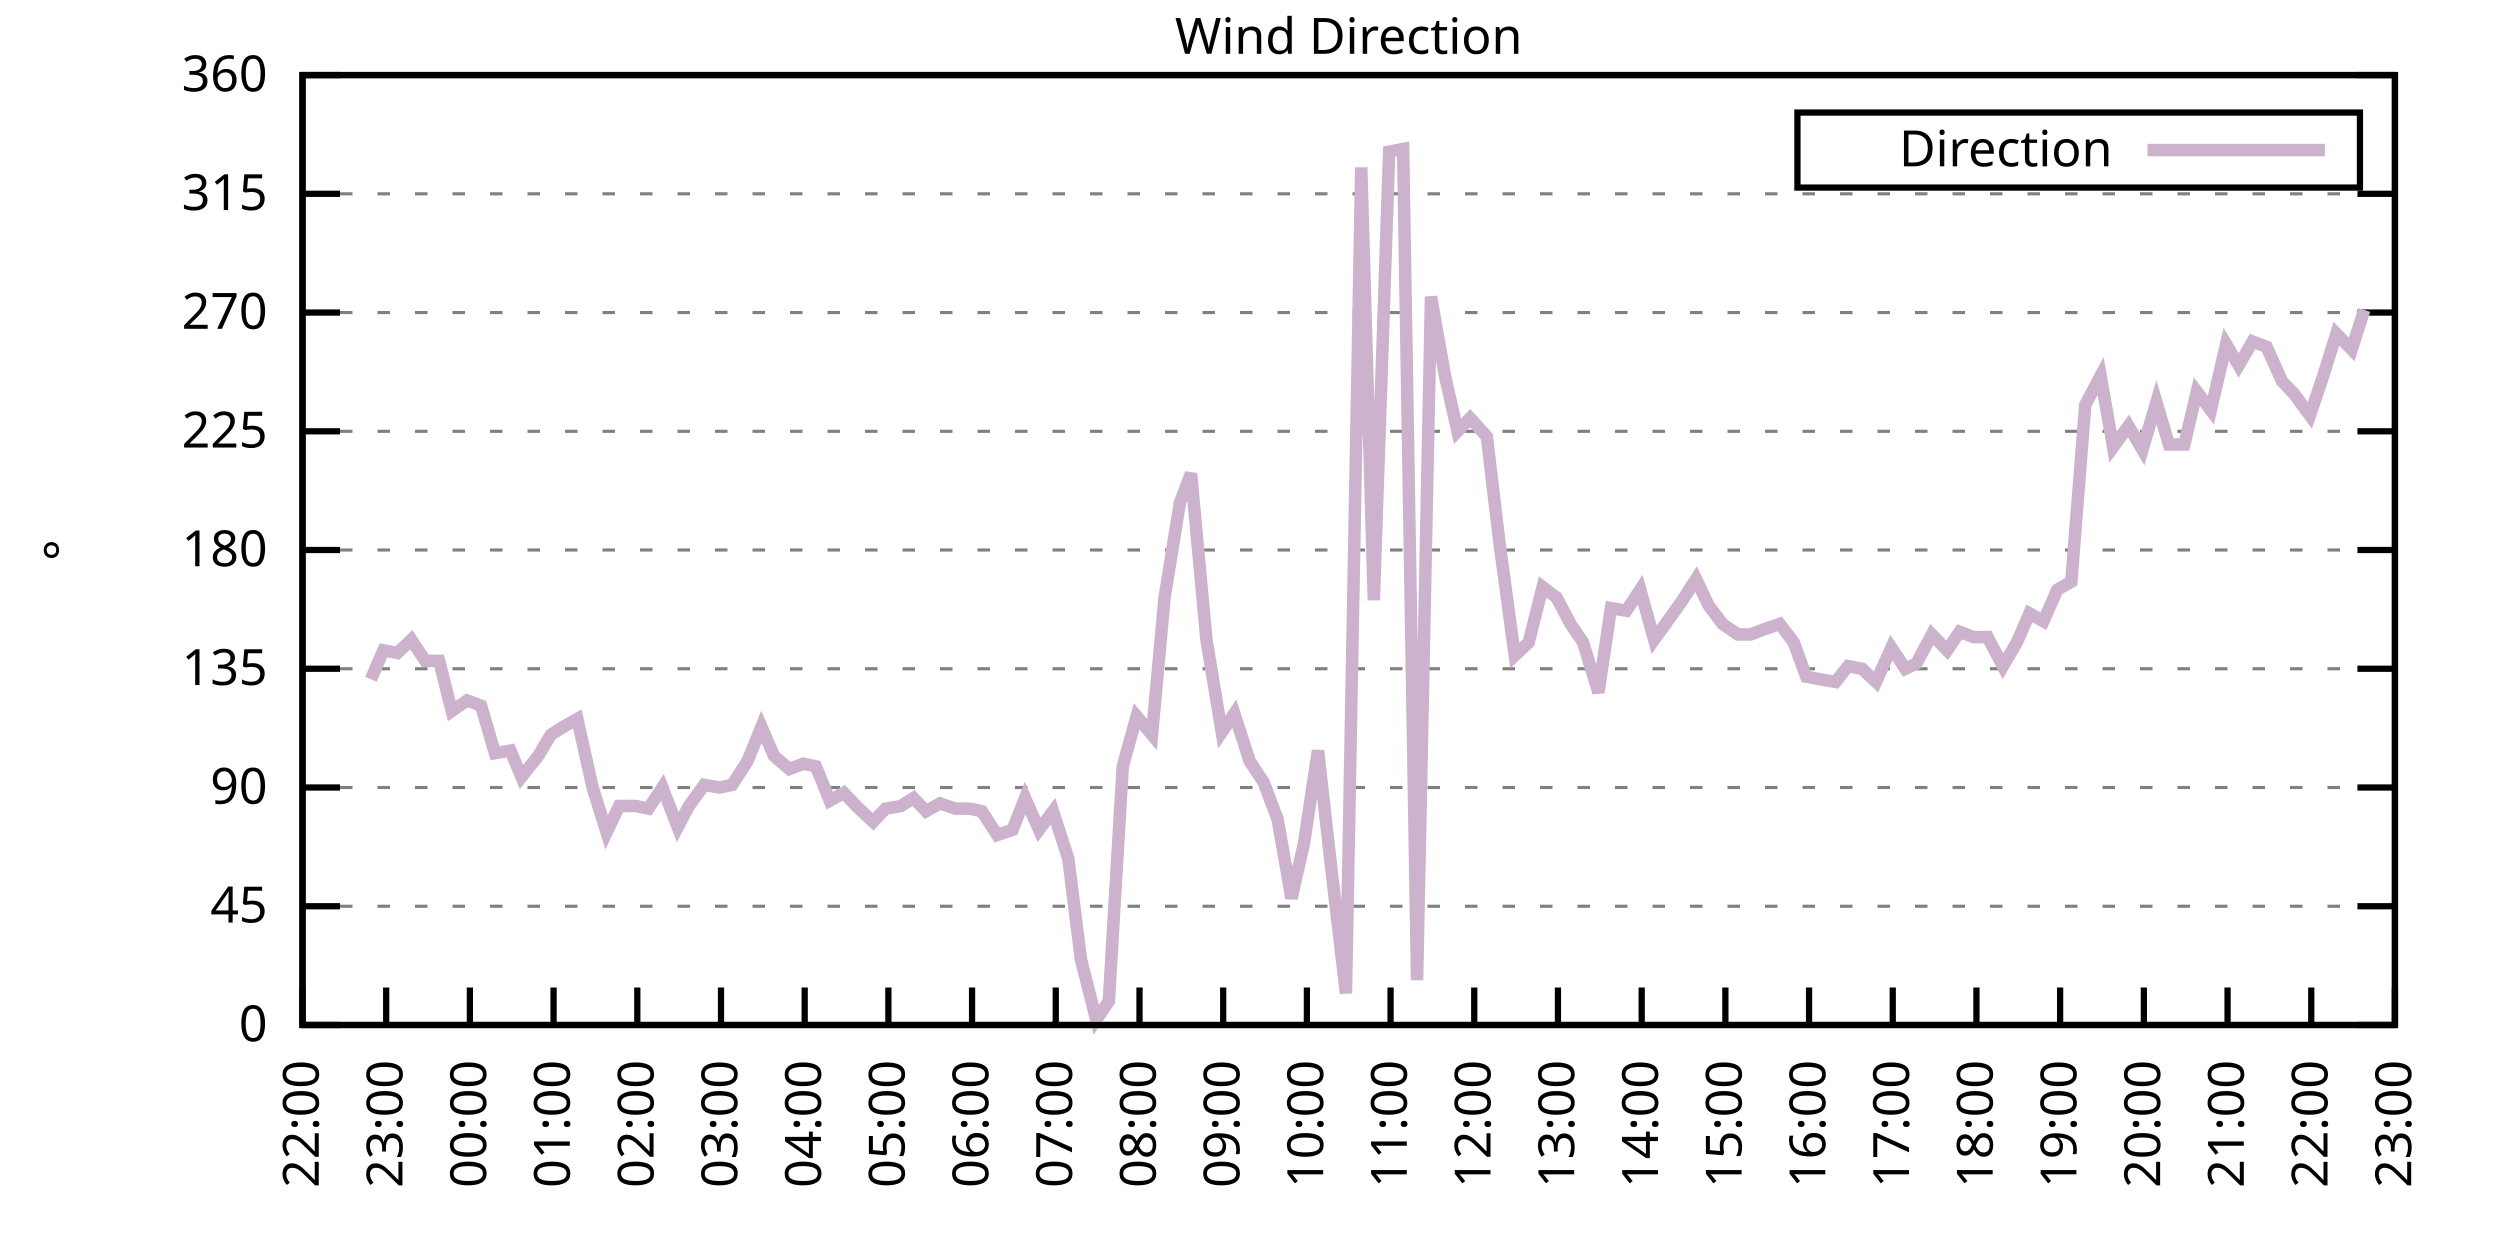
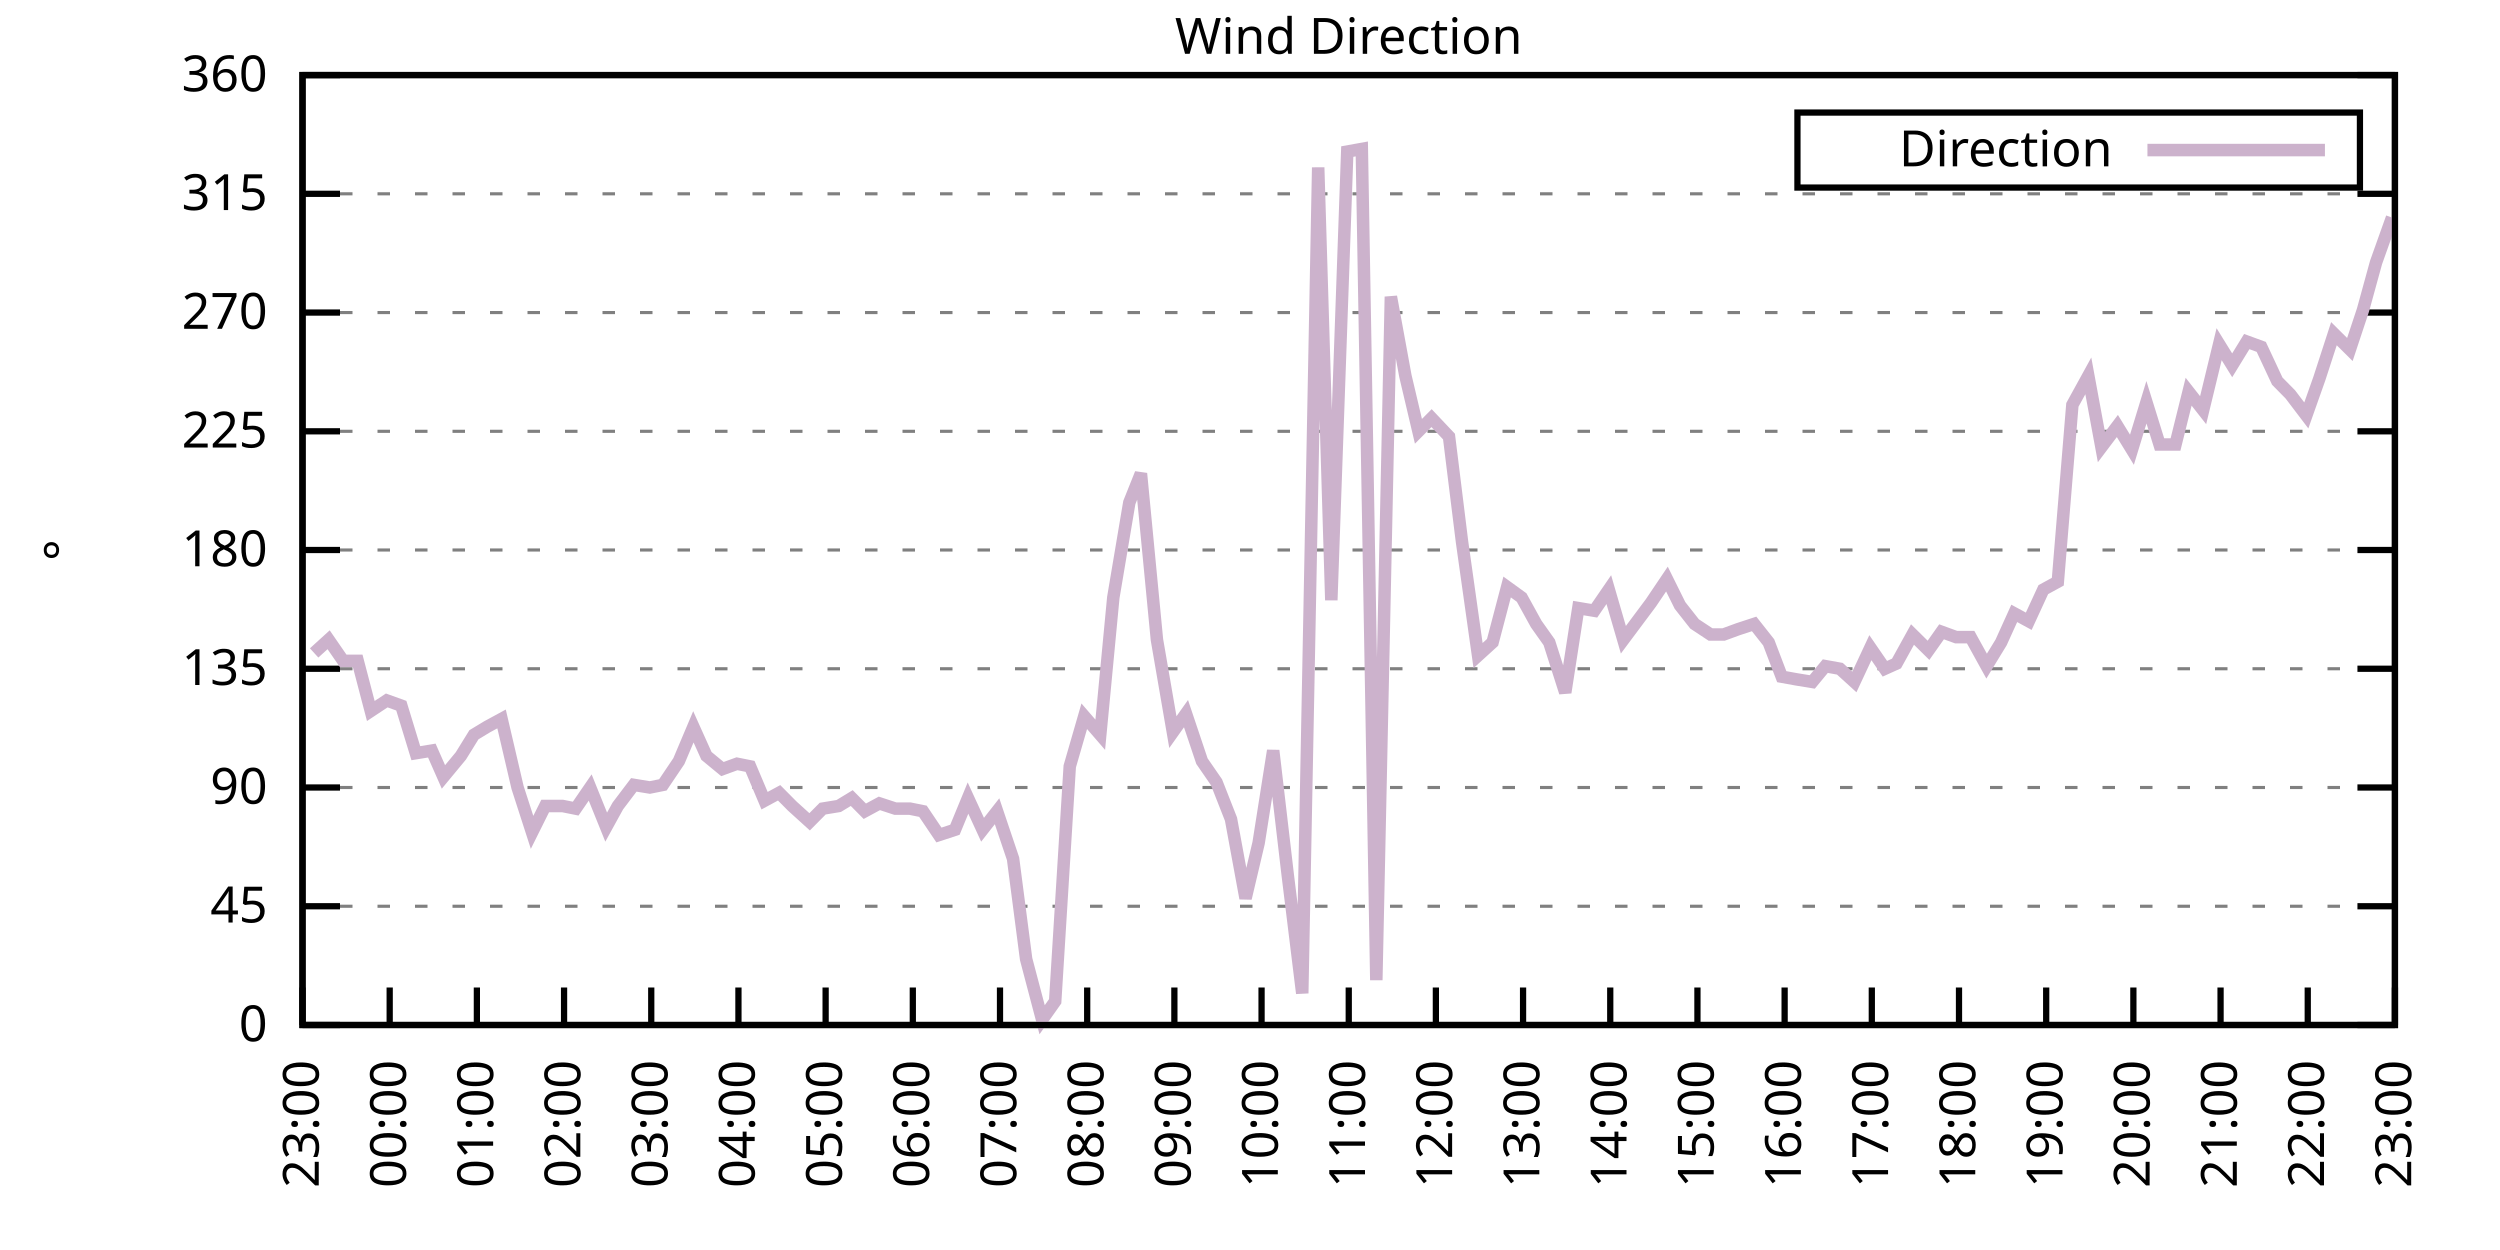
<svg xmlns="http://www.w3.org/2000/svg" xmlns:xlink="http://www.w3.org/1999/xlink" width="400" height="200" viewBox="0 0 400 200">
  <g id="gnuplot_canvas">
    <rect x="0" y="0" width="400" height="200" fill="none" />
    <defs>
      <circle id="gpDot" r="0.5" stroke-width="0.5" stroke="currentColor" />
      <path id="gpPt0" stroke-width="0.333" stroke="currentColor" d="M-1,0 h2 M0,-1 v2" />
      <path id="gpPt1" stroke-width="0.333" stroke="currentColor" d="M-1,-1 L1,1 M1,-1 L-1,1" />
      <path id="gpPt2" stroke-width="0.333" stroke="currentColor" d="M-1,0 L1,0 M0,-1 L0,1 M-1,-1 L1,1 M-1,1 L1,-1" />
      <rect id="gpPt3" stroke-width="0.333" stroke="currentColor" x="-1" y="-1" width="2" height="2" />
      <rect id="gpPt4" stroke-width="0.333" stroke="currentColor" fill="currentColor" x="-1" y="-1" width="2" height="2" />
      <circle id="gpPt5" stroke-width="0.333" stroke="currentColor" cx="0" cy="0" r="1" />
      <use xlink:href="#gpPt5" id="gpPt6" fill="currentColor" stroke="none" />
      <path id="gpPt7" stroke-width="0.333" stroke="currentColor" d="M0,-1.33 L-1.33,0.67 L1.33,0.67 z" />
      <use xlink:href="#gpPt7" id="gpPt8" fill="currentColor" stroke="none" />
      <use xlink:href="#gpPt7" id="gpPt9" stroke="currentColor" transform="rotate(180)" />
      <use xlink:href="#gpPt9" id="gpPt10" fill="currentColor" stroke="none" />
      <use xlink:href="#gpPt3" id="gpPt11" stroke="currentColor" transform="rotate(45)" />
      <use xlink:href="#gpPt11" id="gpPt12" fill="currentColor" stroke="none" />
      <path id="gpPt13" stroke-width="0.333" stroke="currentColor" d="M0,1.330 L1.265,0.411 L0.782,-1.067 L-0.782,-1.076 L-1.265,0.411 z" />
      <use xlink:href="#gpPt13" id="gpPt14" fill="currentColor" stroke="none" />
      <filter id="textbox" filterUnits="objectBoundingBox" x="0" y="0" height="1" width="1">
        <feFlood flood-color="white" flood-opacity="1" result="bgnd" />
        <feComposite in="SourceGraphic" in2="bgnd" operator="atop" />
      </filter>
      <filter id="greybox" filterUnits="objectBoundingBox" x="0" y="0" height="1" width="1">
        <feFlood flood-color="lightgrey" flood-opacity="1" result="grey" />
        <feComposite in="SourceGraphic" in2="grey" operator="atop" />
      </filter>
    </defs>
    <g fill="none" color="white" stroke="currentColor" stroke-width="1.00" stroke-linecap="butt" stroke-linejoin="miter">
</g>
    <g fill="none" color="black" stroke="currentColor" stroke-width="1.00" stroke-linecap="butt" stroke-linejoin="miter">
      <g stroke="none" shape-rendering="crispEdges">
        <polygon fill="rgb(255, 255, 255)" points="48.40,164.00 383.18,164.00 383.18,12.02 48.40,12.02 " />
      </g>
    </g>
    <g fill="none" color="black" stroke="currentColor" stroke-width="1.00" stroke-linecap="butt" stroke-linejoin="miter">
</g>
    <g fill="none" color="black" stroke="black" stroke-width="0.50" stroke-linecap="butt" stroke-linejoin="miter">
</g>
    <g fill="none" color="gray" stroke="currentColor" stroke-width="0.50" stroke-linecap="butt" stroke-linejoin="miter">
      <path stroke="gray" stroke-dasharray="2,4" class="gridline" d="M48.40,164.00 L383.19,164.00  " />
    </g>
    <g fill="none" color="gray" stroke="gray" stroke-width="1.00" stroke-linecap="butt" stroke-linejoin="miter">
</g>
    <g fill="none" color="black" stroke="currentColor" stroke-width="1.00" stroke-linecap="butt" stroke-linejoin="miter">
      <path stroke="black" d="M48.40,164.00 L54.40,164.00 M383.19,164.00 L377.19,164.00  " />
      <g transform="translate(42.80,166.60)" stroke="none" fill="black" font-family="Sans" font-size="8.00" text-anchor="end">
        <text>
          <tspan font-family="Sans"> 0</tspan>
        </text>
      </g>
    </g>
    <g fill="none" color="black" stroke="currentColor" stroke-width="1.00" stroke-linecap="butt" stroke-linejoin="miter">
</g>
    <g fill="none" color="black" stroke="black" stroke-width="0.50" stroke-linecap="butt" stroke-linejoin="miter">
</g>
    <g fill="none" color="gray" stroke="currentColor" stroke-width="0.50" stroke-linecap="butt" stroke-linejoin="miter">
      <path stroke="gray" stroke-dasharray="2,4" class="gridline" d="M48.40,145.00 L383.19,145.00  " />
    </g>
    <g fill="none" color="gray" stroke="gray" stroke-width="1.00" stroke-linecap="butt" stroke-linejoin="miter">
</g>
    <g fill="none" color="black" stroke="currentColor" stroke-width="1.00" stroke-linecap="butt" stroke-linejoin="miter">
      <path stroke="black" d="M48.40,145.00 L54.40,145.00 M383.19,145.00 L377.19,145.00  " />
      <g transform="translate(42.80,147.60)" stroke="none" fill="black" font-family="Sans" font-size="8.00" text-anchor="end">
        <text>
          <tspan font-family="Sans"> 45</tspan>
        </text>
      </g>
    </g>
    <g fill="none" color="black" stroke="currentColor" stroke-width="1.00" stroke-linecap="butt" stroke-linejoin="miter">
</g>
    <g fill="none" color="black" stroke="black" stroke-width="0.50" stroke-linecap="butt" stroke-linejoin="miter">
</g>
    <g fill="none" color="gray" stroke="currentColor" stroke-width="0.50" stroke-linecap="butt" stroke-linejoin="miter">
      <path stroke="gray" stroke-dasharray="2,4" class="gridline" d="M48.40,126.00 L383.19,126.00  " />
    </g>
    <g fill="none" color="gray" stroke="gray" stroke-width="1.00" stroke-linecap="butt" stroke-linejoin="miter">
</g>
    <g fill="none" color="black" stroke="currentColor" stroke-width="1.00" stroke-linecap="butt" stroke-linejoin="miter">
      <path stroke="black" d="M48.40,126.00 L54.40,126.00 M383.19,126.00 L377.19,126.00  " />
      <g transform="translate(42.80,128.60)" stroke="none" fill="black" font-family="Sans" font-size="8.00" text-anchor="end">
        <text>
          <tspan font-family="Sans"> 90</tspan>
        </text>
      </g>
    </g>
    <g fill="none" color="black" stroke="currentColor" stroke-width="1.00" stroke-linecap="butt" stroke-linejoin="miter">
</g>
    <g fill="none" color="black" stroke="black" stroke-width="0.50" stroke-linecap="butt" stroke-linejoin="miter">
</g>
    <g fill="none" color="gray" stroke="currentColor" stroke-width="0.50" stroke-linecap="butt" stroke-linejoin="miter">
      <path stroke="gray" stroke-dasharray="2,4" class="gridline" d="M48.40,107.00 L383.19,107.00  " />
    </g>
    <g fill="none" color="gray" stroke="gray" stroke-width="1.00" stroke-linecap="butt" stroke-linejoin="miter">
</g>
    <g fill="none" color="black" stroke="currentColor" stroke-width="1.00" stroke-linecap="butt" stroke-linejoin="miter">
      <path stroke="black" d="M48.40,107.00 L54.40,107.00 M383.19,107.00 L377.19,107.00  " />
      <g transform="translate(42.80,109.60)" stroke="none" fill="black" font-family="Sans" font-size="8.00" text-anchor="end">
        <text>
          <tspan font-family="Sans"> 135</tspan>
        </text>
      </g>
    </g>
    <g fill="none" color="black" stroke="currentColor" stroke-width="1.00" stroke-linecap="butt" stroke-linejoin="miter">
</g>
    <g fill="none" color="black" stroke="black" stroke-width="0.50" stroke-linecap="butt" stroke-linejoin="miter">
</g>
    <g fill="none" color="gray" stroke="currentColor" stroke-width="0.50" stroke-linecap="butt" stroke-linejoin="miter">
      <path stroke="gray" stroke-dasharray="2,4" class="gridline" d="M48.40,88.00 L383.19,88.00  " />
    </g>
    <g fill="none" color="gray" stroke="gray" stroke-width="1.00" stroke-linecap="butt" stroke-linejoin="miter">
</g>
    <g fill="none" color="black" stroke="currentColor" stroke-width="1.00" stroke-linecap="butt" stroke-linejoin="miter">
      <path stroke="black" d="M48.40,88.00 L54.40,88.00 M383.19,88.00 L377.19,88.00  " />
      <g transform="translate(42.80,90.60)" stroke="none" fill="black" font-family="Sans" font-size="8.00" text-anchor="end">
        <text>
          <tspan font-family="Sans"> 180</tspan>
        </text>
      </g>
    </g>
    <g fill="none" color="black" stroke="currentColor" stroke-width="1.00" stroke-linecap="butt" stroke-linejoin="miter">
</g>
    <g fill="none" color="black" stroke="black" stroke-width="0.50" stroke-linecap="butt" stroke-linejoin="miter">
</g>
    <g fill="none" color="gray" stroke="currentColor" stroke-width="0.50" stroke-linecap="butt" stroke-linejoin="miter">
      <path stroke="gray" stroke-dasharray="2,4" class="gridline" d="M48.40,69.01 L383.19,69.01  " />
    </g>
    <g fill="none" color="gray" stroke="gray" stroke-width="1.00" stroke-linecap="butt" stroke-linejoin="miter">
</g>
    <g fill="none" color="black" stroke="currentColor" stroke-width="1.00" stroke-linecap="butt" stroke-linejoin="miter">
      <path stroke="black" d="M48.40,69.01 L54.40,69.01 M383.19,69.01 L377.19,69.01  " />
      <g transform="translate(42.80,71.61)" stroke="none" fill="black" font-family="Sans" font-size="8.00" text-anchor="end">
        <text>
          <tspan font-family="Sans"> 225</tspan>
        </text>
      </g>
    </g>
    <g fill="none" color="black" stroke="currentColor" stroke-width="1.00" stroke-linecap="butt" stroke-linejoin="miter">
</g>
    <g fill="none" color="black" stroke="black" stroke-width="0.50" stroke-linecap="butt" stroke-linejoin="miter">
</g>
    <g fill="none" color="gray" stroke="currentColor" stroke-width="0.50" stroke-linecap="butt" stroke-linejoin="miter">
      <path stroke="gray" stroke-dasharray="2,4" class="gridline" d="M48.40,50.01 L383.19,50.01  " />
    </g>
    <g fill="none" color="gray" stroke="gray" stroke-width="1.00" stroke-linecap="butt" stroke-linejoin="miter">
</g>
    <g fill="none" color="black" stroke="currentColor" stroke-width="1.00" stroke-linecap="butt" stroke-linejoin="miter">
      <path stroke="black" d="M48.40,50.01 L54.40,50.01 M383.19,50.01 L377.19,50.01  " />
      <g transform="translate(42.80,52.61)" stroke="none" fill="black" font-family="Sans" font-size="8.00" text-anchor="end">
        <text>
          <tspan font-family="Sans"> 270</tspan>
        </text>
      </g>
    </g>
    <g fill="none" color="black" stroke="currentColor" stroke-width="1.00" stroke-linecap="butt" stroke-linejoin="miter">
</g>
    <g fill="none" color="black" stroke="black" stroke-width="0.50" stroke-linecap="butt" stroke-linejoin="miter">
</g>
    <g fill="none" color="gray" stroke="currentColor" stroke-width="0.50" stroke-linecap="butt" stroke-linejoin="miter">
      <path stroke="gray" stroke-dasharray="2,4" class="gridline" d="M48.40,31.01 L383.19,31.01  " />
    </g>
    <g fill="none" color="gray" stroke="gray" stroke-width="1.00" stroke-linecap="butt" stroke-linejoin="miter">
</g>
    <g fill="none" color="black" stroke="currentColor" stroke-width="1.00" stroke-linecap="butt" stroke-linejoin="miter">
      <path stroke="black" d="M48.40,31.01 L54.40,31.01 M383.19,31.01 L377.19,31.01  " />
      <g transform="translate(42.80,33.61)" stroke="none" fill="black" font-family="Sans" font-size="8.00" text-anchor="end">
        <text>
          <tspan font-family="Sans"> 315</tspan>
        </text>
      </g>
    </g>
    <g fill="none" color="black" stroke="currentColor" stroke-width="1.00" stroke-linecap="butt" stroke-linejoin="miter">
</g>
    <g fill="none" color="black" stroke="black" stroke-width="0.50" stroke-linecap="butt" stroke-linejoin="miter">
</g>
    <g fill="none" color="gray" stroke="currentColor" stroke-width="0.50" stroke-linecap="butt" stroke-linejoin="miter">
      <path stroke="gray" stroke-dasharray="2,4" class="gridline" d="M48.40,12.01 L383.19,12.01  " />
    </g>
    <g fill="none" color="gray" stroke="gray" stroke-width="1.00" stroke-linecap="butt" stroke-linejoin="miter">
</g>
    <g fill="none" color="black" stroke="currentColor" stroke-width="1.00" stroke-linecap="butt" stroke-linejoin="miter">
      <path stroke="black" d="M48.40,12.01 L54.40,12.01 M383.19,12.01 L377.19,12.01  " />
      <g transform="translate(42.80,14.61)" stroke="none" fill="black" font-family="Sans" font-size="8.00" text-anchor="end">
        <text>
          <tspan font-family="Sans"> 360</tspan>
        </text>
      </g>
    </g>
    <g fill="none" color="black" stroke="currentColor" stroke-width="1.00" stroke-linecap="butt" stroke-linejoin="miter">
      <path stroke="black" d="M48.40,164.00 L48.40,158.00  " />
      <g transform="translate(51.00,169.60) rotate(270.00)" stroke="none" fill="black" font-family="Sans" font-size="8.00" text-anchor="end">
        <text>
-           <tspan font-family="Sans">22:00</tspan>
-         </text>
-       </g>
-     </g>
-     <g fill="none" color="black" stroke="currentColor" stroke-width="1.00" stroke-linecap="butt" stroke-linejoin="miter">
-       <path stroke="black" d="M61.79,164.00 L61.79,158.00  " />
-       <g transform="translate(64.39,169.60) rotate(270.00)" stroke="none" fill="black" font-family="Sans" font-size="8.00" text-anchor="end">
-         <text>
          <tspan font-family="Sans">23:00</tspan>
        </text>
      </g>
    </g>
    <g fill="none" color="black" stroke="currentColor" stroke-width="1.00" stroke-linecap="butt" stroke-linejoin="miter">
-       <path stroke="black" d="M75.18,164.00 L75.18,158.00  " />
-       <g transform="translate(77.78,169.60) rotate(270.00)" stroke="none" fill="black" font-family="Sans" font-size="8.00" text-anchor="end">
+       <path stroke="black" d="M62.35,164.00 L62.35,158.00  " />
+       <g transform="translate(64.95,169.60) rotate(270.00)" stroke="none" fill="black" font-family="Sans" font-size="8.00" text-anchor="end">
        <text>
          <tspan font-family="Sans">00:00</tspan>
        </text>
      </g>
    </g>
    <g fill="none" color="black" stroke="currentColor" stroke-width="1.00" stroke-linecap="butt" stroke-linejoin="miter">
-       <path stroke="black" d="M88.57,164.00 L88.57,158.00  " />
-       <g transform="translate(91.17,169.60) rotate(270.00)" stroke="none" fill="black" font-family="Sans" font-size="8.00" text-anchor="end">
+       <path stroke="black" d="M76.30,164.00 L76.30,158.00  " />
+       <g transform="translate(78.90,169.60) rotate(270.00)" stroke="none" fill="black" font-family="Sans" font-size="8.00" text-anchor="end">
        <text>
          <tspan font-family="Sans">01:00</tspan>
        </text>
      </g>
    </g>
    <g fill="none" color="black" stroke="currentColor" stroke-width="1.00" stroke-linecap="butt" stroke-linejoin="miter">
-       <path stroke="black" d="M101.97,164.00 L101.97,158.00  " />
-       <g transform="translate(104.57,169.60) rotate(270.00)" stroke="none" fill="black" font-family="Sans" font-size="8.00" text-anchor="end">
+       <path stroke="black" d="M90.25,164.00 L90.25,158.00  " />
+       <g transform="translate(92.85,169.60) rotate(270.00)" stroke="none" fill="black" font-family="Sans" font-size="8.00" text-anchor="end">
        <text>
          <tspan font-family="Sans">02:00</tspan>
        </text>
      </g>
    </g>
    <g fill="none" color="black" stroke="currentColor" stroke-width="1.00" stroke-linecap="butt" stroke-linejoin="miter">
-       <path stroke="black" d="M115.36,164.00 L115.36,158.00  " />
-       <g transform="translate(117.96,169.60) rotate(270.00)" stroke="none" fill="black" font-family="Sans" font-size="8.00" text-anchor="end">
+       <path stroke="black" d="M104.20,164.00 L104.20,158.00  " />
+       <g transform="translate(106.80,169.60) rotate(270.00)" stroke="none" fill="black" font-family="Sans" font-size="8.00" text-anchor="end">
        <text>
          <tspan font-family="Sans">03:00</tspan>
        </text>
      </g>
    </g>
    <g fill="none" color="black" stroke="currentColor" stroke-width="1.00" stroke-linecap="butt" stroke-linejoin="miter">
-       <path stroke="black" d="M128.75,164.00 L128.75,158.00  " />
-       <g transform="translate(131.35,169.60) rotate(270.00)" stroke="none" fill="black" font-family="Sans" font-size="8.00" text-anchor="end">
+       <path stroke="black" d="M118.15,164.00 L118.15,158.00  " />
+       <g transform="translate(120.75,169.60) rotate(270.00)" stroke="none" fill="black" font-family="Sans" font-size="8.00" text-anchor="end">
        <text>
          <tspan font-family="Sans">04:00</tspan>
        </text>
      </g>
    </g>
    <g fill="none" color="black" stroke="currentColor" stroke-width="1.00" stroke-linecap="butt" stroke-linejoin="miter">
-       <path stroke="black" d="M142.14,164.00 L142.14,158.00  " />
-       <g transform="translate(144.74,169.60) rotate(270.00)" stroke="none" fill="black" font-family="Sans" font-size="8.00" text-anchor="end">
+       <path stroke="black" d="M132.10,164.00 L132.10,158.00  " />
+       <g transform="translate(134.70,169.60) rotate(270.00)" stroke="none" fill="black" font-family="Sans" font-size="8.00" text-anchor="end">
        <text>
          <tspan font-family="Sans">05:00</tspan>
        </text>
      </g>
    </g>
    <g fill="none" color="black" stroke="currentColor" stroke-width="1.00" stroke-linecap="butt" stroke-linejoin="miter">
-       <path stroke="black" d="M155.53,164.00 L155.53,158.00  " />
-       <g transform="translate(158.13,169.60) rotate(270.00)" stroke="none" fill="black" font-family="Sans" font-size="8.00" text-anchor="end">
+       <path stroke="black" d="M146.05,164.00 L146.05,158.00  " />
+       <g transform="translate(148.65,169.60) rotate(270.00)" stroke="none" fill="black" font-family="Sans" font-size="8.00" text-anchor="end">
        <text>
          <tspan font-family="Sans">06:00</tspan>
        </text>
      </g>
    </g>
    <g fill="none" color="black" stroke="currentColor" stroke-width="1.00" stroke-linecap="butt" stroke-linejoin="miter">
-       <path stroke="black" d="M168.92,164.00 L168.92,158.00  " />
-       <g transform="translate(171.52,169.60) rotate(270.00)" stroke="none" fill="black" font-family="Sans" font-size="8.00" text-anchor="end">
+       <path stroke="black" d="M160.00,164.00 L160.00,158.00  " />
+       <g transform="translate(162.60,169.60) rotate(270.00)" stroke="none" fill="black" font-family="Sans" font-size="8.00" text-anchor="end">
        <text>
          <tspan font-family="Sans">07:00</tspan>
        </text>
      </g>
    </g>
    <g fill="none" color="black" stroke="currentColor" stroke-width="1.00" stroke-linecap="butt" stroke-linejoin="miter">
-       <path stroke="black" d="M182.32,164.00 L182.32,158.00  " />
-       <g transform="translate(184.92,169.60) rotate(270.00)" stroke="none" fill="black" font-family="Sans" font-size="8.00" text-anchor="end">
+       <path stroke="black" d="M173.95,164.00 L173.95,158.00  " />
+       <g transform="translate(176.55,169.60) rotate(270.00)" stroke="none" fill="black" font-family="Sans" font-size="8.00" text-anchor="end">
        <text>
          <tspan font-family="Sans">08:00</tspan>
        </text>
      </g>
    </g>
    <g fill="none" color="black" stroke="currentColor" stroke-width="1.00" stroke-linecap="butt" stroke-linejoin="miter">
-       <path stroke="black" d="M195.71,164.00 L195.71,158.00  " />
-       <g transform="translate(198.31,169.60) rotate(270.00)" stroke="none" fill="black" font-family="Sans" font-size="8.00" text-anchor="end">
+       <path stroke="black" d="M187.90,164.00 L187.90,158.00  " />
+       <g transform="translate(190.50,169.60) rotate(270.00)" stroke="none" fill="black" font-family="Sans" font-size="8.00" text-anchor="end">
        <text>
          <tspan font-family="Sans">09:00</tspan>
        </text>
      </g>
    </g>
    <g fill="none" color="black" stroke="currentColor" stroke-width="1.00" stroke-linecap="butt" stroke-linejoin="miter">
-       <path stroke="black" d="M209.10,164.00 L209.10,158.00  " />
-       <g transform="translate(211.70,169.60) rotate(270.00)" stroke="none" fill="black" font-family="Sans" font-size="8.00" text-anchor="end">
+       <path stroke="black" d="M201.85,164.00 L201.85,158.00  " />
+       <g transform="translate(204.45,169.60) rotate(270.00)" stroke="none" fill="black" font-family="Sans" font-size="8.00" text-anchor="end">
        <text>
          <tspan font-family="Sans">10:00</tspan>
        </text>
      </g>
    </g>
    <g fill="none" color="black" stroke="currentColor" stroke-width="1.00" stroke-linecap="butt" stroke-linejoin="miter">
-       <path stroke="black" d="M222.49,164.00 L222.49,158.00  " />
-       <g transform="translate(225.09,169.60) rotate(270.00)" stroke="none" fill="black" font-family="Sans" font-size="8.00" text-anchor="end">
+       <path stroke="black" d="M215.80,164.00 L215.80,158.00  " />
+       <g transform="translate(218.40,169.60) rotate(270.00)" stroke="none" fill="black" font-family="Sans" font-size="8.00" text-anchor="end">
        <text>
          <tspan font-family="Sans">11:00</tspan>
        </text>
      </g>
    </g>
    <g fill="none" color="black" stroke="currentColor" stroke-width="1.00" stroke-linecap="butt" stroke-linejoin="miter">
-       <path stroke="black" d="M235.88,164.00 L235.88,158.00  " />
-       <g transform="translate(238.48,169.60) rotate(270.00)" stroke="none" fill="black" font-family="Sans" font-size="8.00" text-anchor="end">
+       <path stroke="black" d="M229.74,164.00 L229.74,158.00  " />
+       <g transform="translate(232.34,169.60) rotate(270.00)" stroke="none" fill="black" font-family="Sans" font-size="8.00" text-anchor="end">
        <text>
          <tspan font-family="Sans">12:00</tspan>
        </text>
      </g>
    </g>
    <g fill="none" color="black" stroke="currentColor" stroke-width="1.00" stroke-linecap="butt" stroke-linejoin="miter">
-       <path stroke="black" d="M249.27,164.00 L249.27,158.00  " />
-       <g transform="translate(251.87,169.60) rotate(270.00)" stroke="none" fill="black" font-family="Sans" font-size="8.00" text-anchor="end">
+       <path stroke="black" d="M243.69,164.00 L243.69,158.00  " />
+       <g transform="translate(246.29,169.60) rotate(270.00)" stroke="none" fill="black" font-family="Sans" font-size="8.00" text-anchor="end">
        <text>
          <tspan font-family="Sans">13:00</tspan>
        </text>
      </g>
    </g>
    <g fill="none" color="black" stroke="currentColor" stroke-width="1.00" stroke-linecap="butt" stroke-linejoin="miter">
-       <path stroke="black" d="M262.67,164.00 L262.67,158.00  " />
-       <g transform="translate(265.27,169.60) rotate(270.00)" stroke="none" fill="black" font-family="Sans" font-size="8.00" text-anchor="end">
+       <path stroke="black" d="M257.64,164.00 L257.64,158.00  " />
+       <g transform="translate(260.24,169.60) rotate(270.00)" stroke="none" fill="black" font-family="Sans" font-size="8.00" text-anchor="end">
        <text>
          <tspan font-family="Sans">14:00</tspan>
        </text>
      </g>
    </g>
    <g fill="none" color="black" stroke="currentColor" stroke-width="1.00" stroke-linecap="butt" stroke-linejoin="miter">
-       <path stroke="black" d="M276.06,164.00 L276.06,158.00  " />
-       <g transform="translate(278.66,169.60) rotate(270.00)" stroke="none" fill="black" font-family="Sans" font-size="8.00" text-anchor="end">
+       <path stroke="black" d="M271.59,164.00 L271.59,158.00  " />
+       <g transform="translate(274.19,169.60) rotate(270.00)" stroke="none" fill="black" font-family="Sans" font-size="8.00" text-anchor="end">
        <text>
          <tspan font-family="Sans">15:00</tspan>
        </text>
      </g>
    </g>
    <g fill="none" color="black" stroke="currentColor" stroke-width="1.00" stroke-linecap="butt" stroke-linejoin="miter">
-       <path stroke="black" d="M289.45,164.00 L289.45,158.00  " />
-       <g transform="translate(292.05,169.60) rotate(270.00)" stroke="none" fill="black" font-family="Sans" font-size="8.00" text-anchor="end">
+       <path stroke="black" d="M285.54,164.00 L285.54,158.00  " />
+       <g transform="translate(288.14,169.60) rotate(270.00)" stroke="none" fill="black" font-family="Sans" font-size="8.00" text-anchor="end">
        <text>
          <tspan font-family="Sans">16:00</tspan>
        </text>
      </g>
    </g>
    <g fill="none" color="black" stroke="currentColor" stroke-width="1.00" stroke-linecap="butt" stroke-linejoin="miter">
-       <path stroke="black" d="M302.84,164.00 L302.84,158.00  " />
-       <g transform="translate(305.44,169.60) rotate(270.00)" stroke="none" fill="black" font-family="Sans" font-size="8.00" text-anchor="end">
+       <path stroke="black" d="M299.49,164.00 L299.49,158.00  " />
+       <g transform="translate(302.09,169.60) rotate(270.00)" stroke="none" fill="black" font-family="Sans" font-size="8.00" text-anchor="end">
        <text>
          <tspan font-family="Sans">17:00</tspan>
        </text>
      </g>
    </g>
    <g fill="none" color="black" stroke="currentColor" stroke-width="1.00" stroke-linecap="butt" stroke-linejoin="miter">
-       <path stroke="black" d="M316.23,164.00 L316.23,158.00  " />
-       <g transform="translate(318.83,169.60) rotate(270.00)" stroke="none" fill="black" font-family="Sans" font-size="8.00" text-anchor="end">
+       <path stroke="black" d="M313.44,164.00 L313.44,158.00  " />
+       <g transform="translate(316.04,169.60) rotate(270.00)" stroke="none" fill="black" font-family="Sans" font-size="8.00" text-anchor="end">
        <text>
          <tspan font-family="Sans">18:00</tspan>
        </text>
      </g>
    </g>
    <g fill="none" color="black" stroke="currentColor" stroke-width="1.00" stroke-linecap="butt" stroke-linejoin="miter">
-       <path stroke="black" d="M329.62,164.00 L329.62,158.00  " />
-       <g transform="translate(332.22,169.60) rotate(270.00)" stroke="none" fill="black" font-family="Sans" font-size="8.00" text-anchor="end">
+       <path stroke="black" d="M327.39,164.00 L327.39,158.00  " />
+       <g transform="translate(329.99,169.60) rotate(270.00)" stroke="none" fill="black" font-family="Sans" font-size="8.00" text-anchor="end">
        <text>
          <tspan font-family="Sans">19:00</tspan>
        </text>
      </g>
    </g>
    <g fill="none" color="black" stroke="currentColor" stroke-width="1.00" stroke-linecap="butt" stroke-linejoin="miter">
-       <path stroke="black" d="M343.02,164.00 L343.02,158.00  " />
-       <g transform="translate(345.62,169.60) rotate(270.00)" stroke="none" fill="black" font-family="Sans" font-size="8.00" text-anchor="end">
+       <path stroke="black" d="M341.34,164.00 L341.34,158.00  " />
+       <g transform="translate(343.94,169.60) rotate(270.00)" stroke="none" fill="black" font-family="Sans" font-size="8.00" text-anchor="end">
        <text>
          <tspan font-family="Sans">20:00</tspan>
        </text>
      </g>
    </g>
    <g fill="none" color="black" stroke="currentColor" stroke-width="1.00" stroke-linecap="butt" stroke-linejoin="miter">
-       <path stroke="black" d="M356.41,164.00 L356.41,158.00  " />
-       <g transform="translate(359.01,169.60) rotate(270.00)" stroke="none" fill="black" font-family="Sans" font-size="8.00" text-anchor="end">
+       <path stroke="black" d="M355.29,164.00 L355.29,158.00  " />
+       <g transform="translate(357.89,169.60) rotate(270.00)" stroke="none" fill="black" font-family="Sans" font-size="8.00" text-anchor="end">
        <text>
          <tspan font-family="Sans">21:00</tspan>
        </text>
      </g>
    </g>
    <g fill="none" color="black" stroke="currentColor" stroke-width="1.00" stroke-linecap="butt" stroke-linejoin="miter">
-       <path stroke="black" d="M369.80,164.00 L369.80,158.00  " />
-       <g transform="translate(372.40,169.60) rotate(270.00)" stroke="none" fill="black" font-family="Sans" font-size="8.00" text-anchor="end">
+       <path stroke="black" d="M369.24,164.00 L369.24,158.00  " />
+       <g transform="translate(371.84,169.60) rotate(270.00)" stroke="none" fill="black" font-family="Sans" font-size="8.00" text-anchor="end">
        <text>
          <tspan font-family="Sans">22:00</tspan>
        </text>
      </g>
    </g>
    <g fill="none" color="black" stroke="currentColor" stroke-width="1.00" stroke-linecap="butt" stroke-linejoin="miter">
      <path stroke="black" d="M383.19,164.00 L383.19,158.00  " />
      <g transform="translate(385.79,169.60) rotate(270.00)" stroke="none" fill="black" font-family="Sans" font-size="8.00" text-anchor="end">
        <text>
          <tspan font-family="Sans">23:00</tspan>
        </text>
      </g>
    </g>
    <g fill="none" color="black" stroke="currentColor" stroke-width="1.00" stroke-linecap="butt" stroke-linejoin="miter">
</g>
    <g fill="none" color="black" stroke="currentColor" stroke-width="1.00" stroke-linecap="butt" stroke-linejoin="miter">
      <path stroke="black" d="M48.40,12.01 L48.40,164.00 L383.19,164.00 L383.19,12.01 L48.40,12.01 Z  " />
    </g>
    <g fill="none" color="black" stroke="currentColor" stroke-width="1.00" stroke-linecap="butt" stroke-linejoin="miter">
</g>
    <g fill="none" color="black" stroke="currentColor" stroke-width="1.00" stroke-linecap="butt" stroke-linejoin="miter">
      <path stroke="black" d="M287.59,30.01 L287.59,18.01 L377.59,18.01 L377.59,30.01 L287.59,30.01 Z  " />
    </g>
    <g id="Wind_direction_plot_1">
      <g fill="none" color="white" stroke="black" stroke-width="2.00" stroke-linecap="butt" stroke-linejoin="miter">
</g>
      <g fill="none" color="black" stroke="currentColor" stroke-width="2.00" stroke-linecap="butt" stroke-linejoin="miter">
        <g transform="translate(337.99,26.61)" stroke="none" fill="black" font-family="Sans" font-size="8.00" text-anchor="end">
          <text>
            <tspan font-family="Sans">Direction</tspan>
          </text>
        </g>
      </g>
      <g fill="none" color="black" stroke="currentColor" stroke-width="2.00" stroke-linecap="butt" stroke-linejoin="miter">
-         <path stroke="rgb(204, 178, 204)" d="M343.59,24.01 L371.99,24.01 M59.34,108.69 L61.35,104.05 L63.58,104.47 L65.81,102.36 L68.04,105.74 L70.27,105.74   L72.28,113.76 L74.74,112.07 L76.97,112.91 L79.20,120.51 L81.66,120.09 L83.44,124.31 L86.12,120.94 L88.13,117.56   L90.14,116.29 L92.37,115.03 L94.82,126.00 L97.06,133.18 L99.06,128.96 L101.74,128.96 L103.75,129.38 L105.98,126.00   L108.44,132.34 L110.22,128.96 L112.68,125.58 L115.13,126.00 L117.14,125.58 L119.60,121.78 L121.83,116.29 L123.84,120.94   L126.29,123.05 L128.53,122.20 L130.54,122.62 L132.77,128.11 L135.00,126.85 L137.01,128.96 L139.69,131.49 L141.69,129.38   L144.15,128.96 L146.16,127.69 L148.17,129.80 L150.40,128.54 L152.85,129.38 L155.09,129.38 L157.10,129.80 L159.55,133.60   L162.01,132.76 L164.01,127.69 L166.25,132.76 L168.48,129.80 L170.93,137.40 L172.94,153.45 L175.40,163.16 L177.41,160.20   L179.64,122.62 L181.87,114.60 L184.32,117.56 L186.33,95.60 L188.79,80.41 L190.57,75.76 L193.03,102.36 L195.48,117.14   L197.49,114.18 L199.95,121.78 L202.18,125.16 L204.41,131.07 L206.64,143.73 L208.65,134.87 L210.88,120.09 L213.12,139.93   L215.35,158.93 L217.80,26.79 L219.81,96.03 L222.27,24.25 L224.50,23.83 L226.73,156.82 L228.96,47.47 L231.20,60.14   L233.20,69.01 L235.21,66.90 L237.89,69.85 L239.90,86.74 L242.36,104.89 L244.59,102.78 L246.82,93.92 L249.05,95.60   L251.28,99.83 L253.29,102.78 L255.75,110.80 L257.76,97.29 L260.21,97.72 L262.44,94.34 L264.67,102.36 L268.92,96.45   L271.37,92.65 L273.38,96.87 L275.61,99.83 L278.07,101.52 L280.07,101.52 L282.31,100.67 L284.76,99.83 L286.99,102.78   L289.00,108.27 L291.23,108.69 L293.69,109.11 L295.70,106.58 L297.93,107.00 L300.16,109.11 L302.62,103.63 L304.85,107.00   L306.63,106.16 L309.09,101.52 L311.54,104.05 L313.55,101.09 L315.79,101.94 L318.02,101.94 L320.47,106.58 L322.70,102.78   L324.71,98.14 L326.95,99.40 L329.18,94.34 L331.41,93.07 L333.64,64.78 L336.10,60.14 L338.10,71.54 L340.56,68.16   L342.79,71.96 L345.02,64.36 L347.03,71.12 L349.49,71.12 L351.50,62.67 L353.73,65.63 L356.18,55.07 L358.19,58.45   L360.42,54.65 L362.66,55.50 L365.11,60.98 L367.12,63.10 L369.58,66.47 L371.58,60.56 L373.82,53.39 L376.27,55.92   L378.28,49.59  " />
+         <path stroke="rgb(204, 178, 204)" d="M343.59,24.01 L371.99,24.01 M50.26,104.47 L52.58,102.36 L54.91,105.74 L57.23,105.74 L59.33,113.76 L61.88,112.07   L64.21,112.91 L66.53,120.51 L69.09,120.09 L70.95,124.31 L73.74,120.94 L75.83,117.56 L77.93,116.29 L80.25,115.03   L82.81,126.00 L85.13,133.18 L87.23,128.96 L90.02,128.96 L92.11,129.38 L94.43,126.00 L96.99,132.34 L98.85,128.96   L101.41,125.58 L103.97,126.00 L106.06,125.58 L108.62,121.78 L110.94,116.29 L113.03,120.94 L115.59,123.05 L117.92,122.20   L120.01,122.62 L122.33,128.11 L124.66,126.85 L126.75,128.96 L129.54,131.49 L131.63,129.38 L134.19,128.96 L136.28,127.69   L138.37,129.80 L140.70,128.54 L143.26,129.38 L145.58,129.38 L147.67,129.80 L150.23,133.60 L152.79,132.76 L154.88,127.69   L157.21,132.76 L159.53,129.80 L162.09,137.40 L164.18,153.45 L166.74,163.16 L168.83,160.20 L171.16,122.62 L173.48,114.60   L176.04,117.56 L178.13,95.60 L180.69,80.41 L182.55,75.76 L185.11,102.36 L187.66,117.14 L189.76,114.18 L192.31,121.78   L194.64,125.16 L196.96,131.07 L199.29,143.73 L201.38,134.87 L203.71,120.09 L206.03,139.93 L208.36,158.93 L210.91,26.79   L213.01,96.03 L215.56,24.25 L217.89,23.83 L220.21,156.82 L222.54,47.47 L224.86,60.14 L226.95,69.01 L229.05,66.90   L231.84,69.85 L233.93,86.74 L236.49,104.89 L238.81,102.78 L241.14,93.92 L243.46,95.60 L245.79,99.83 L247.88,102.78   L250.44,110.80 L252.53,97.29 L255.09,97.72 L257.41,94.34 L259.74,102.36 L264.15,96.45 L266.71,92.65 L268.80,96.87   L271.13,99.83 L273.69,101.52 L275.78,101.52 L278.10,100.67 L280.66,99.83 L282.99,102.78 L285.08,108.27 L287.40,108.69   L289.96,109.11 L292.05,106.58 L294.38,107.00 L296.70,109.11 L299.26,103.63 L301.58,107.00 L303.44,106.16 L306.00,101.52   L308.56,104.05 L310.65,101.09 L312.98,101.94 L315.30,101.94 L317.86,106.58 L320.18,102.78 L322.28,98.14 L324.60,99.40   L326.93,94.34 L329.25,93.07 L331.58,64.78 L334.13,60.14 L336.23,71.54 L338.78,68.16 L341.11,71.96 L343.43,64.36   L345.53,71.12 L348.08,71.12 L350.18,62.67 L352.50,65.63 L355.06,55.07 L357.15,58.45 L359.48,54.65 L361.80,55.50   L364.36,60.98 L366.45,63.10 L369.01,66.47 L371.10,60.56 L373.43,53.39 L375.98,55.92 L378.08,49.59 L380.17,41.99   L382.73,34.81  " />
      </g>
    </g>
    <g fill="none" color="black" stroke="currentColor" stroke-width="2.00" stroke-linecap="butt" stroke-linejoin="miter">
</g>
    <g fill="none" color="black" stroke="black" stroke-width="1.00" stroke-linecap="butt" stroke-linejoin="miter">
</g>
    <g fill="none" color="black" stroke="currentColor" stroke-width="1.00" stroke-linecap="butt" stroke-linejoin="miter">
      <path stroke="black" d="M48.40,12.01 L48.40,164.00 L383.19,164.00 L383.19,12.01 L48.40,12.01 Z  " />
      <g transform="translate(12.80,88.01) rotate(270.00)" stroke="none" fill="black" font-family="Sans" font-size="8.00" text-anchor="middle">
        <text>
          <tspan font-family="Sans">°</tspan>
        </text>
      </g>
    </g>
    <g fill="none" color="black" stroke="currentColor" stroke-width="1.00" stroke-linecap="butt" stroke-linejoin="miter">
</g>
    <g fill="none" color="black" stroke="currentColor" stroke-width="1.00" stroke-linecap="butt" stroke-linejoin="miter">
      <g transform="translate(215.79,8.61)" stroke="none" fill="black" font-family="Sans" font-size="8.00" text-anchor="middle">
        <text>
          <tspan font-family="Sans">Wind Direction</tspan>
        </text>
      </g>
    </g>
    <g fill="none" color="black" stroke="currentColor" stroke-width="1.00" stroke-linecap="butt" stroke-linejoin="miter">
</g>
  </g>
</svg>
